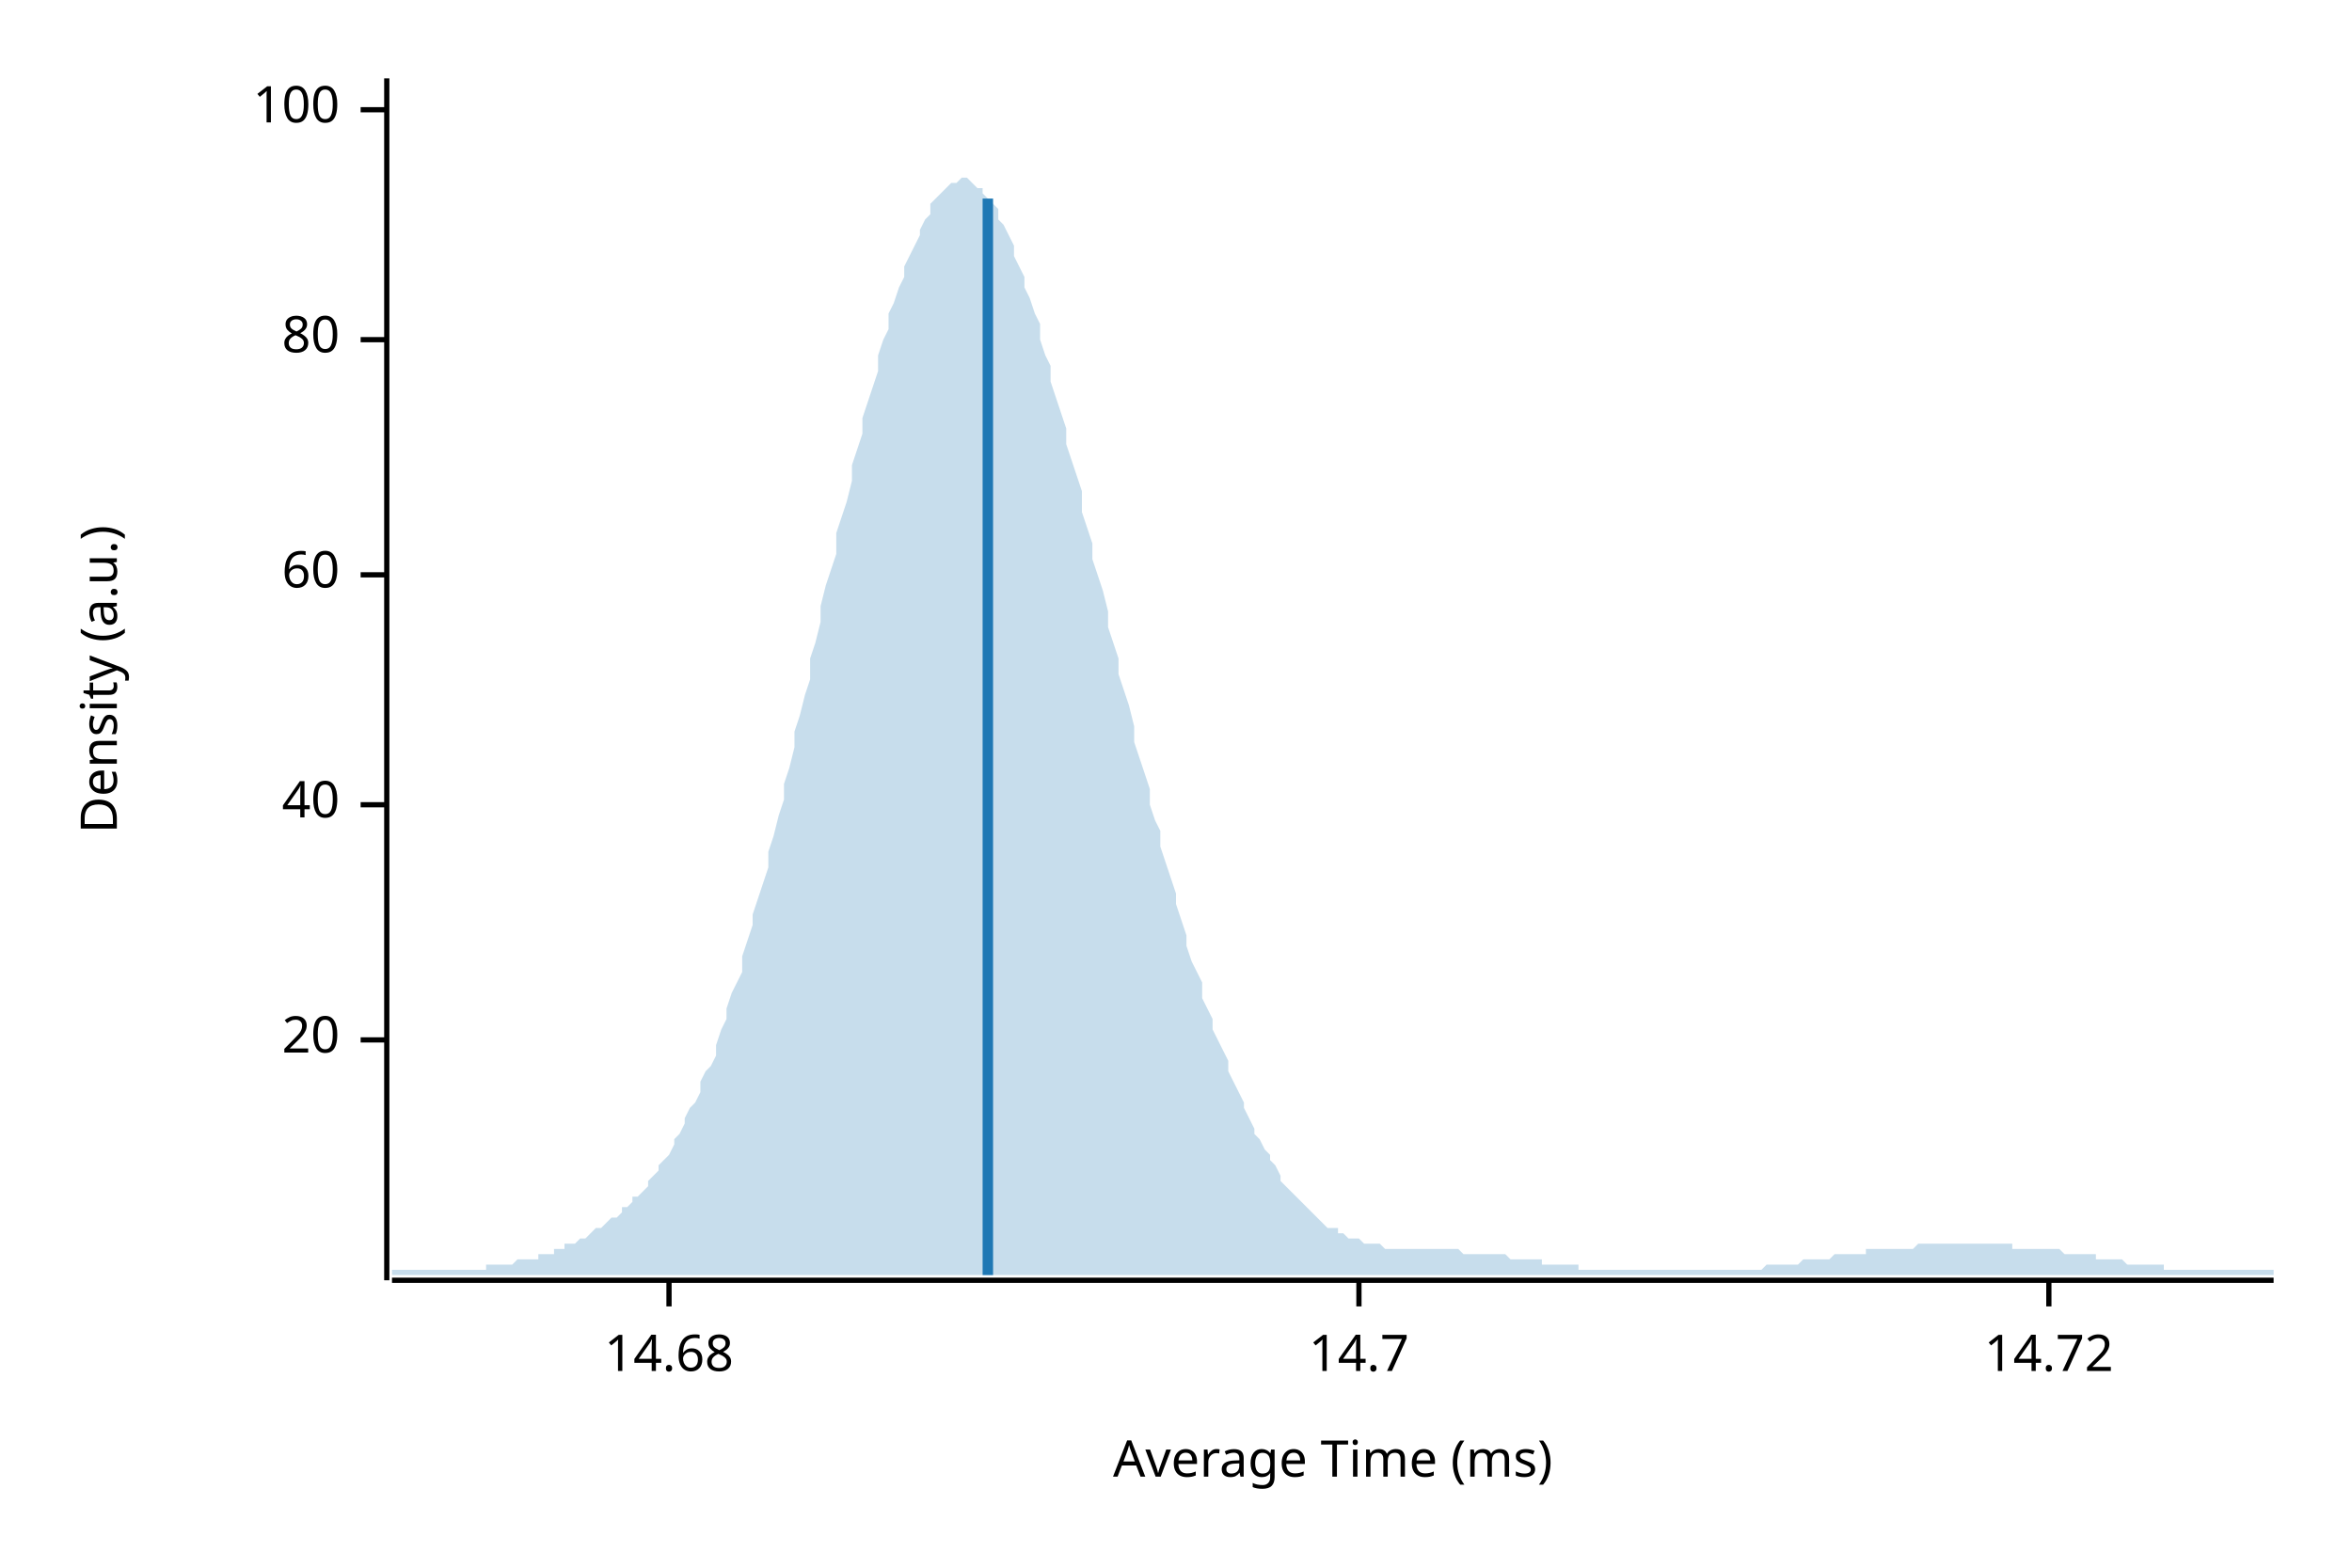
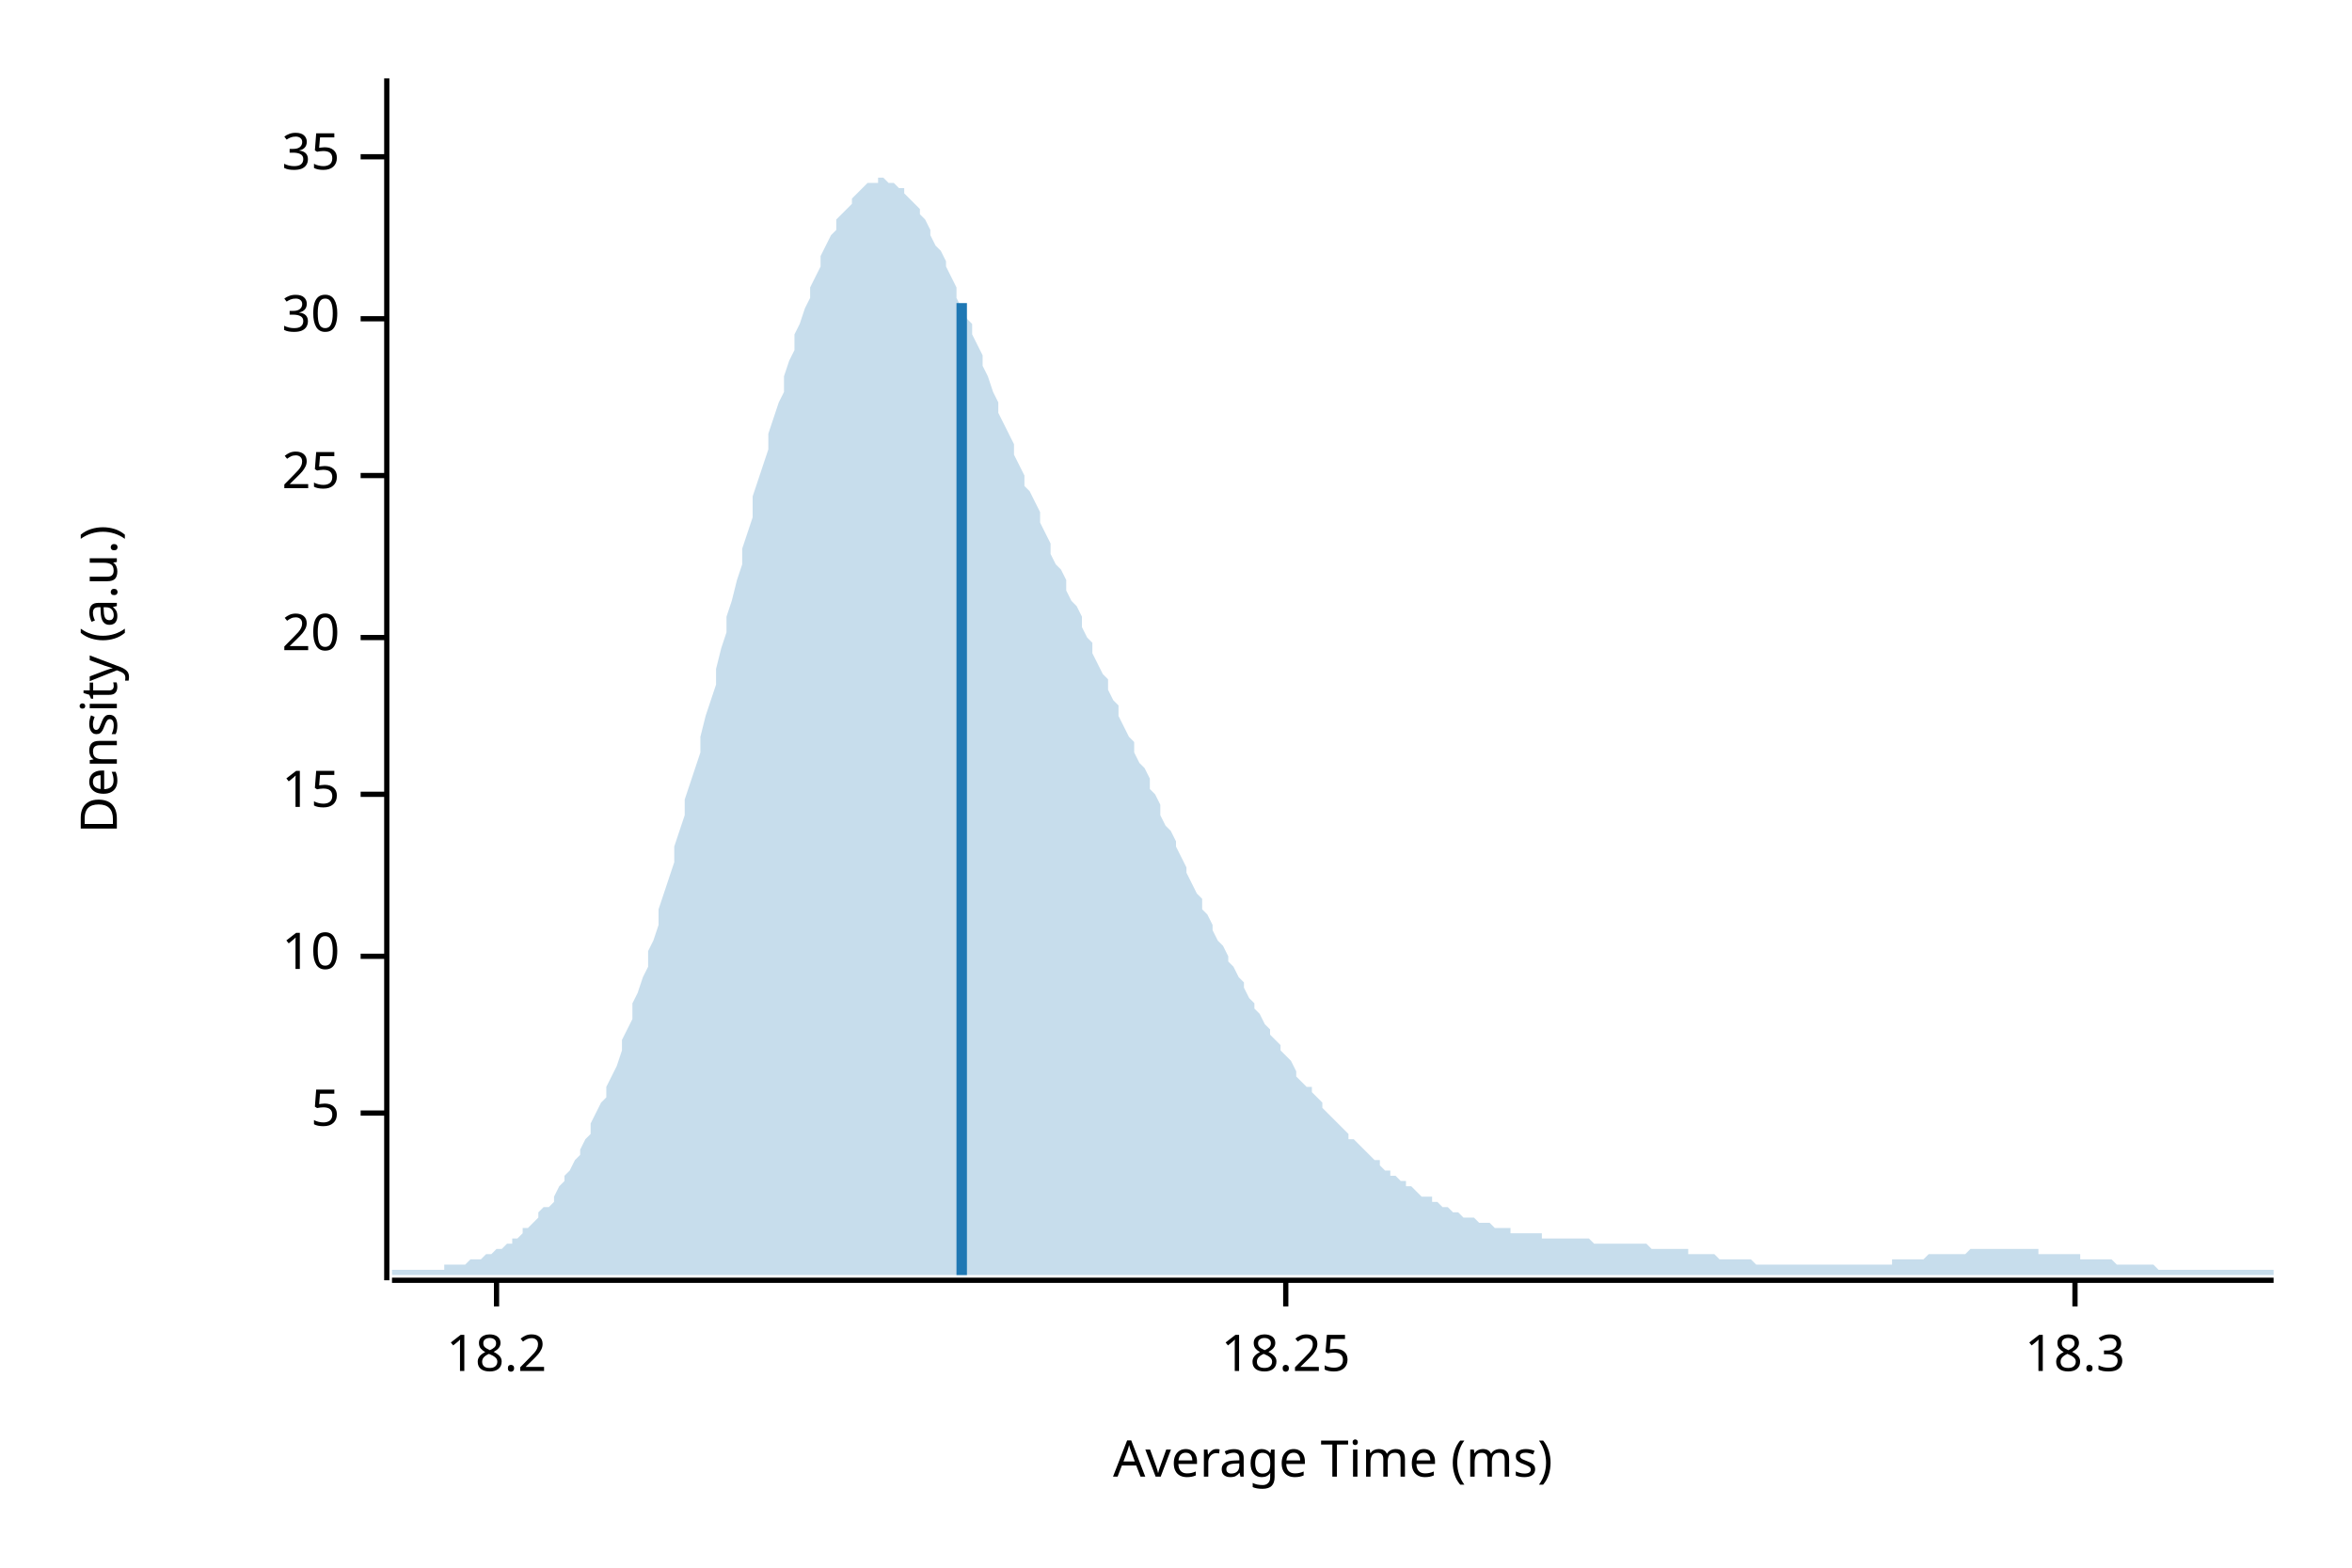
<svg xmlns="http://www.w3.org/2000/svg" width="450" height="300" viewBox="0 0 450 300">
  <text x="15" y="130" dy="0.76em" text-anchor="middle" font-family="sans-serif" font-size="9.677" opacity="1" fill="#000000" transform="rotate(270, 15, 130)">
Density (a.u.)
</text>
  <text x="255" y="285" dy="-0.5ex" text-anchor="middle" font-family="sans-serif" font-size="9.677" opacity="1" fill="#000000">
Average Time (ms)
</text>
  <polyline fill="none" opacity="1" stroke="#000000" stroke-width="1" points="74,15 74,245 " />
-   <text x="65" y="199" dy="0.5ex" text-anchor="end" font-family="sans-serif" font-size="9.677" opacity="1" fill="#000000">
+   <text x="65" y="213" dy="0.5ex" text-anchor="end" font-family="sans-serif" font-size="9.677" opacity="1" fill="#000000">
+ 5
+ </text>
+   <polyline fill="none" opacity="1" stroke="#000000" stroke-width="1" points="69,213 74,213 " />
+   <text x="65" y="183" dy="0.5ex" text-anchor="end" font-family="sans-serif" font-size="9.677" opacity="1" fill="#000000">
+ 10
+ </text>
+   <polyline fill="none" opacity="1" stroke="#000000" stroke-width="1" points="69,183 74,183 " />
+   <text x="65" y="152" dy="0.5ex" text-anchor="end" font-family="sans-serif" font-size="9.677" opacity="1" fill="#000000">
+ 15
+ </text>
+   <polyline fill="none" opacity="1" stroke="#000000" stroke-width="1" points="69,152 74,152 " />
+   <text x="65" y="122" dy="0.5ex" text-anchor="end" font-family="sans-serif" font-size="9.677" opacity="1" fill="#000000">
20
</text>
-   <polyline fill="none" opacity="1" stroke="#000000" stroke-width="1" points="69,199 74,199 " />
-   <text x="65" y="154" dy="0.5ex" text-anchor="end" font-family="sans-serif" font-size="9.677" opacity="1" fill="#000000">
- 40
+   <polyline fill="none" opacity="1" stroke="#000000" stroke-width="1" points="69,122 74,122 " />
+   <text x="65" y="91" dy="0.5ex" text-anchor="end" font-family="sans-serif" font-size="9.677" opacity="1" fill="#000000">
+ 25
</text>
-   <polyline fill="none" opacity="1" stroke="#000000" stroke-width="1" points="69,154 74,154 " />
-   <text x="65" y="110" dy="0.5ex" text-anchor="end" font-family="sans-serif" font-size="9.677" opacity="1" fill="#000000">
- 60
+   <polyline fill="none" opacity="1" stroke="#000000" stroke-width="1" points="69,91 74,91 " />
+   <text x="65" y="61" dy="0.5ex" text-anchor="end" font-family="sans-serif" font-size="9.677" opacity="1" fill="#000000">
+ 30
</text>
-   <polyline fill="none" opacity="1" stroke="#000000" stroke-width="1" points="69,110 74,110 " />
-   <text x="65" y="65" dy="0.5ex" text-anchor="end" font-family="sans-serif" font-size="9.677" opacity="1" fill="#000000">
- 80
+   <polyline fill="none" opacity="1" stroke="#000000" stroke-width="1" points="69,61 74,61 " />
+   <text x="65" y="30" dy="0.5ex" text-anchor="end" font-family="sans-serif" font-size="9.677" opacity="1" fill="#000000">
+ 35
</text>
-   <polyline fill="none" opacity="1" stroke="#000000" stroke-width="1" points="69,65 74,65 " />
-   <text x="65" y="21" dy="0.5ex" text-anchor="end" font-family="sans-serif" font-size="9.677" opacity="1" fill="#000000">
- 100
+   <polyline fill="none" opacity="1" stroke="#000000" stroke-width="1" points="69,30 74,30 " />
+   <polyline fill="none" opacity="1" stroke="#000000" stroke-width="1" points="75,245 435,245 " />
+   <text x="95" y="255" dy="0.76em" text-anchor="middle" font-family="sans-serif" font-size="9.677" opacity="1" fill="#000000">
+ 18.2
</text>
-   <polyline fill="none" opacity="1" stroke="#000000" stroke-width="1" points="69,21 74,21 " />
-   <polyline fill="none" opacity="1" stroke="#000000" stroke-width="1" points="75,245 435,245 " />
-   <text x="128" y="255" dy="0.76em" text-anchor="middle" font-family="sans-serif" font-size="9.677" opacity="1" fill="#000000">
- 14.68
+   <polyline fill="none" opacity="1" stroke="#000000" stroke-width="1" points="95,245 95,250 " />
+   <text x="246" y="255" dy="0.76em" text-anchor="middle" font-family="sans-serif" font-size="9.677" opacity="1" fill="#000000">
+ 18.25
</text>
-   <polyline fill="none" opacity="1" stroke="#000000" stroke-width="1" points="128,245 128,250 " />
-   <text x="260" y="255" dy="0.76em" text-anchor="middle" font-family="sans-serif" font-size="9.677" opacity="1" fill="#000000">
- 14.7
+   <polyline fill="none" opacity="1" stroke="#000000" stroke-width="1" points="246,245 246,250 " />
+   <text x="397" y="255" dy="0.76em" text-anchor="middle" font-family="sans-serif" font-size="9.677" opacity="1" fill="#000000">
+ 18.3
</text>
-   <polyline fill="none" opacity="1" stroke="#000000" stroke-width="1" points="260,245 260,250 " />
-   <text x="392" y="255" dy="0.76em" text-anchor="middle" font-family="sans-serif" font-size="9.677" opacity="1" fill="#000000">
- 14.72
- </text>
-   <polyline fill="none" opacity="1" stroke="#000000" stroke-width="1" points="392,245 392,250 " />
-   <polygon opacity="0.25" fill="#1F78B4" points="75,243 75,243 76,243 77,243 77,243 78,243 79,243 80,243 80,243 81,243 82,243 82,243 83,243 84,243 85,243 85,243 86,243 87,243 87,243 88,243 89,243 90,243 90,243 91,243 92,243 93,243 93,242 94,242 95,242 95,242 96,242 97,242 98,242 98,242 99,241 100,241 100,241 101,241 102,241 103,241 103,240 104,240 105,240 106,240 106,239 107,239 108,239 108,238 109,238 110,238 111,237 111,237 112,237 113,236 113,236 114,235 115,235 116,234 116,234 117,233 118,233 119,232 119,231 120,231 121,230 121,229 122,229 123,228 124,227 124,226 125,225 126,224 126,223 127,222 128,221 129,219 129,218 130,217 131,215 131,214 132,212 133,211 134,209 134,207 135,205 136,204 137,202 137,200 138,197 139,195 139,193 140,190 141,188 142,186 142,183 143,180 144,177 144,175 145,172 146,169 147,166 147,163 148,160 149,156 150,153 150,150 151,147 152,143 152,140 153,137 154,133 155,130 155,126 156,123 157,119 157,116 158,112 159,109 160,106 160,102 161,99 162,96 163,92 163,89 164,86 165,83 165,80 166,77 167,74 168,71 168,68 169,65 170,63 170,60 171,58 172,55 173,53 173,51 174,49 175,47 176,45 176,44 177,42 178,41 178,39 179,38 180,37 181,36 181,36 182,35 183,35 183,35 184,34 185,34 186,35 186,35 187,36 188,36 188,37 189,38 190,39 191,40 191,42 192,43 193,45 194,47 194,49 195,51 196,53 196,55 197,57 198,60 199,62 199,65 200,68 201,70 201,73 202,76 203,79 204,82 204,85 205,88 206,91 207,94 207,98 208,101 209,104 209,107 210,110 211,113 212,117 212,120 213,123 214,126 214,129 215,132 216,135 217,139 217,142 218,145 219,148 220,151 220,154 221,157 222,159 222,162 223,165 224,168 225,171 225,173 226,176 227,179 227,181 228,184 229,186 230,188 230,191 231,193 232,195 232,197 233,199 234,201 235,203 235,205 236,207 237,209 238,211 238,212 239,214 240,216 240,217 241,218 242,220 243,221 243,222 244,223 245,225 245,226 246,227 247,228 248,229 248,229 249,230 250,231 251,232 251,232 252,233 253,234 253,234 254,235 255,235 256,235 256,236 257,236 258,237 258,237 259,237 260,237 261,238 261,238 262,238 263,238 264,238 264,238 265,239 266,239 266,239 267,239 268,239 269,239 269,239 270,239 271,239 271,239 272,239 273,239 274,239 274,239 275,239 276,239 277,239 277,239 278,239 279,239 279,239 280,240 281,240 282,240 282,240 283,240 284,240 284,240 285,240 286,240 287,240 287,240 288,240 289,241 289,241 290,241 291,241 292,241 292,241 293,241 294,241 295,241 295,242 296,242 297,242 297,242 298,242 299,242 300,242 300,242 301,242 302,242 302,243 303,243 304,243 305,243 305,243 306,243 307,243 308,243 308,243 309,243 310,243 310,243 311,243 312,243 313,243 313,243 314,243 315,243 315,243 316,243 317,243 318,243 318,243 319,243 320,243 321,243 321,243 322,243 323,243 323,243 324,243 325,243 326,243 326,243 327,243 328,243 328,243 329,243 330,243 331,243 331,243 332,243 333,243 333,243 334,243 335,243 336,243 336,243 337,243 338,242 339,242 339,242 340,242 341,242 341,242 342,242 343,242 344,242 344,242 345,241 346,241 346,241 347,241 348,241 349,241 349,241 350,241 351,240 352,240 352,240 353,240 354,240 354,240 355,240 356,240 357,240 357,239 358,239 359,239 359,239 360,239 361,239 362,239 362,239 363,239 364,239 365,239 365,239 366,239 367,238 367,238 368,238 369,238 370,238 370,238 371,238 372,238 372,238 373,238 374,238 375,238 375,238 376,238 377,238 378,238 378,238 379,238 380,238 380,238 381,238 382,238 383,238 383,238 384,238 385,238 385,239 386,239 387,239 388,239 388,239 389,239 390,239 390,239 391,239 392,239 393,239 393,239 394,239 395,240 396,240 396,240 397,240 398,240 398,240 399,240 400,240 401,240 401,241 402,241 403,241 403,241 404,241 405,241 406,241 406,241 407,242 408,242 409,242 409,242 410,242 411,242 411,242 412,242 413,242 414,242 414,243 415,243 416,243 416,243 417,243 418,243 419,243 419,243 420,243 421,243 422,243 422,243 423,243 424,243 424,243 425,243 426,243 427,243 427,243 428,243 429,243 429,243 430,243 431,243 432,243 432,243 433,243 434,243 435,243 435,244 75,244 " />
-   <polyline fill="none" opacity="1" stroke="#1F78B4" stroke-width="2" points="189,244 189,38 " />
+   <polyline fill="none" opacity="1" stroke="#000000" stroke-width="1" points="397,245 397,250 " />
+   <polygon opacity="0.25" fill="#1F78B4" points="75,243 75,243 76,243 77,243 77,243 78,243 79,243 80,243 80,243 81,243 82,243 82,243 83,243 84,243 85,243 85,242 86,242 87,242 87,242 88,242 89,242 90,241 90,241 91,241 92,241 93,240 93,240 94,240 95,239 95,239 96,239 97,238 98,238 98,237 99,237 100,236 100,235 101,235 102,234 103,233 103,232 104,231 105,231 106,230 106,229 107,227 108,226 108,225 109,224 110,222 111,221 111,220 112,218 113,217 113,215 114,213 115,211 116,210 116,208 117,206 118,204 119,201 119,199 120,197 121,195 121,192 122,190 123,187 124,185 124,182 125,180 126,177 126,174 127,171 128,168 129,165 129,162 130,159 131,156 131,153 132,150 133,147 134,144 134,141 135,137 136,134 137,131 137,128 138,124 139,121 139,118 140,115 141,111 142,108 142,105 143,102 144,99 144,95 145,92 146,89 147,86 147,83 148,80 149,77 150,75 150,72 151,69 152,67 152,64 153,62 154,59 155,57 155,55 156,53 157,51 157,49 158,47 159,45 160,44 160,42 161,41 162,40 163,39 163,38 164,37 165,36 165,36 166,35 167,35 168,35 168,34 169,34 170,35 170,35 171,35 172,36 173,36 173,37 174,38 175,39 176,40 176,41 177,42 178,44 178,45 179,47 180,48 181,50 181,51 182,53 183,55 183,57 184,59 185,61 186,62 186,64 187,66 188,68 188,70 189,72 190,75 191,77 191,79 192,81 193,83 194,85 194,87 195,89 196,91 196,93 197,94 198,96 199,98 199,100 200,102 201,104 201,106 202,108 203,109 204,111 204,113 205,115 206,116 207,118 207,120 208,122 209,123 209,125 210,127 211,129 212,130 212,132 213,134 214,135 214,137 215,139 216,141 217,142 217,144 218,146 219,147 220,149 220,151 221,152 222,154 222,156 223,158 224,159 225,161 225,162 226,164 227,166 227,167 228,169 229,171 230,172 230,174 231,175 232,177 232,178 233,180 234,181 235,183 235,184 236,185 237,187 238,188 238,189 239,191 240,192 240,193 241,194 242,196 243,197 243,198 244,199 245,200 245,201 246,202 247,203 248,205 248,206 249,207 250,208 251,208 251,209 252,210 253,211 253,212 254,213 255,214 256,215 256,215 257,216 258,217 258,218 259,218 260,219 261,220 261,220 262,221 263,222 264,222 264,223 265,224 266,224 266,225 267,225 268,226 269,226 269,227 270,227 271,228 271,228 272,229 273,229 274,229 274,230 275,230 276,231 277,231 277,231 278,232 279,232 279,232 280,233 281,233 282,233 282,233 283,234 284,234 284,234 285,234 286,235 287,235 287,235 288,235 289,235 289,236 290,236 291,236 292,236 292,236 293,236 294,236 295,236 295,237 296,237 297,237 297,237 298,237 299,237 300,237 300,237 301,237 302,237 302,237 303,237 304,237 305,238 305,238 306,238 307,238 308,238 308,238 309,238 310,238 310,238 311,238 312,238 313,238 313,238 314,238 315,238 315,238 316,239 317,239 318,239 318,239 319,239 320,239 321,239 321,239 322,239 323,239 323,240 324,240 325,240 326,240 326,240 327,240 328,240 328,240 329,241 330,241 331,241 331,241 332,241 333,241 333,241 334,241 335,241 336,242 336,242 337,242 338,242 339,242 339,242 340,242 341,242 341,242 342,242 343,242 344,242 344,242 345,242 346,242 346,242 347,242 348,242 349,242 349,242 350,242 351,242 352,242 352,242 353,242 354,242 354,242 355,242 356,242 357,242 357,242 358,242 359,242 359,242 360,242 361,242 362,242 362,241 363,241 364,241 365,241 365,241 366,241 367,241 367,241 368,241 369,240 370,240 370,240 371,240 372,240 372,240 373,240 374,240 375,240 375,240 376,240 377,239 378,239 378,239 379,239 380,239 380,239 381,239 382,239 383,239 383,239 384,239 385,239 385,239 386,239 387,239 388,239 388,239 389,239 390,239 390,240 391,240 392,240 393,240 393,240 394,240 395,240 396,240 396,240 397,240 398,240 398,241 399,241 400,241 401,241 401,241 402,241 403,241 403,241 404,241 405,242 406,242 406,242 407,242 408,242 409,242 409,242 410,242 411,242 411,242 412,242 413,243 414,243 414,243 415,243 416,243 416,243 417,243 418,243 419,243 419,243 420,243 421,243 422,243 422,243 423,243 424,243 424,243 425,243 426,243 427,243 427,243 428,243 429,243 429,243 430,243 431,243 432,243 432,243 433,243 434,243 435,243 435,244 75,244 " />
+   <polyline fill="none" opacity="1" stroke="#1F78B4" stroke-width="2" points="184,244 184,58 " />
</svg>
